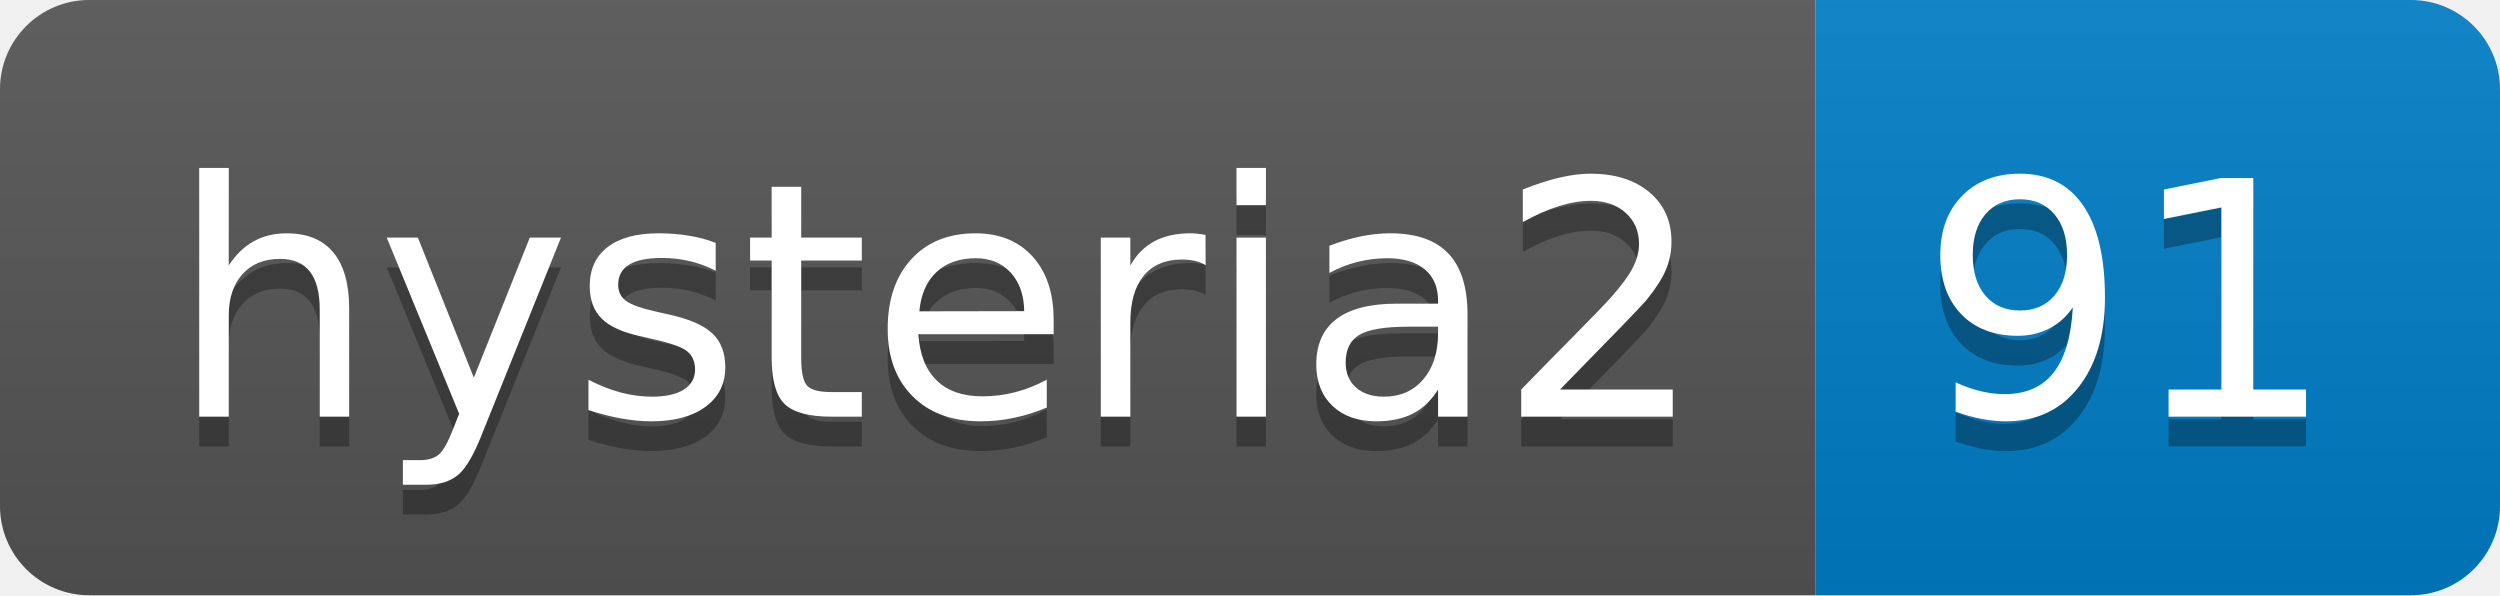
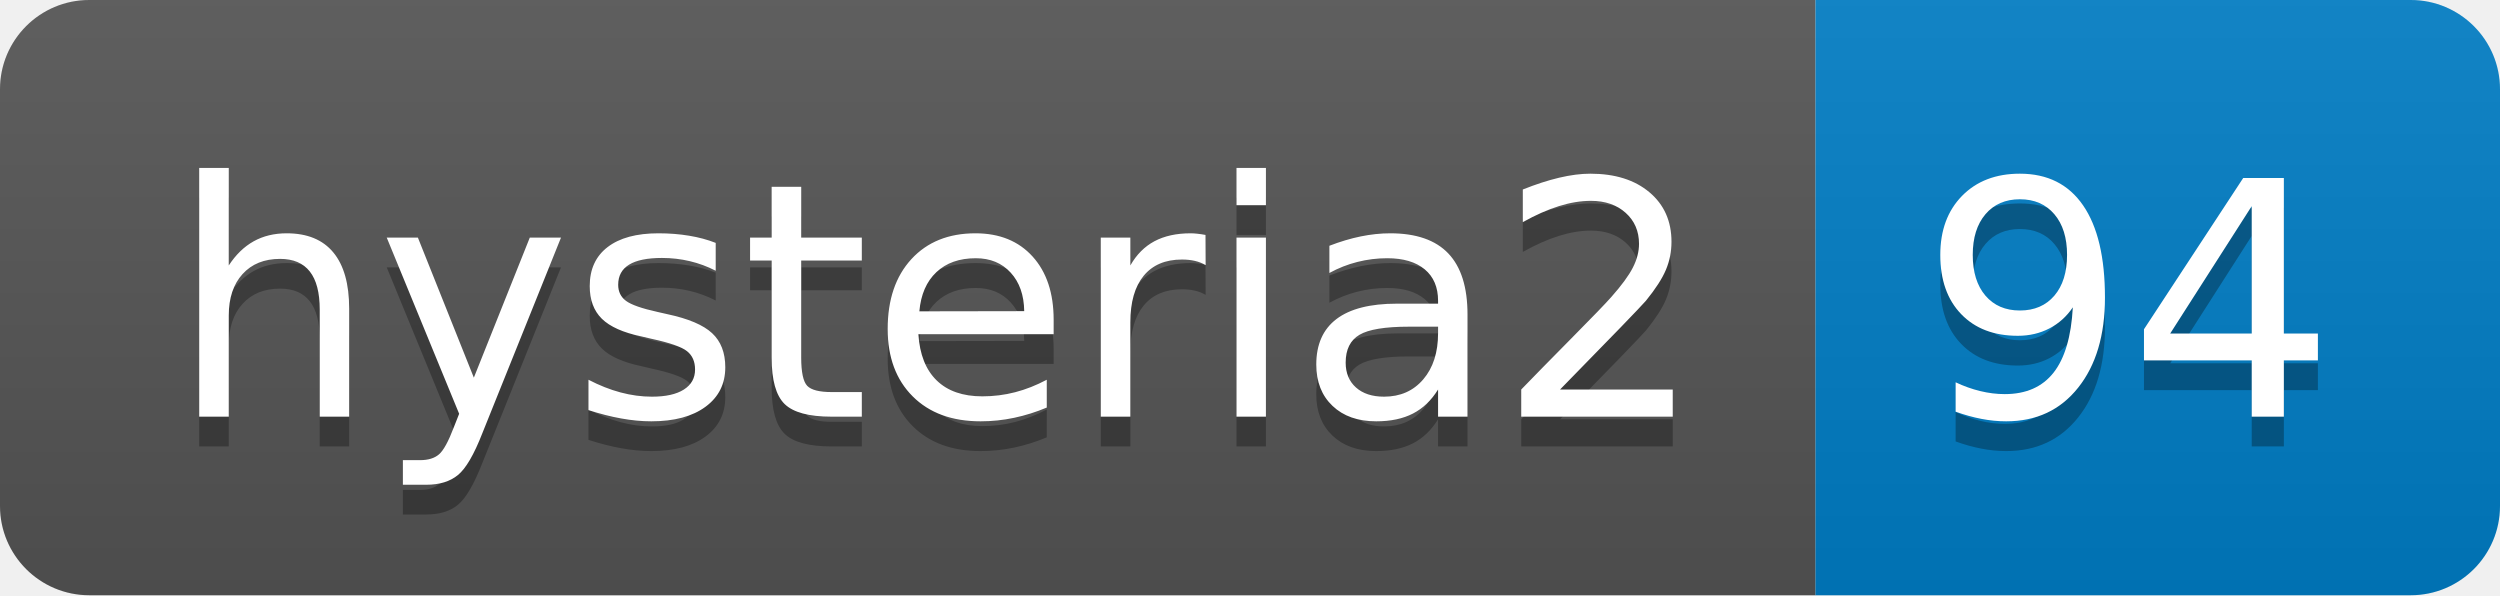
- <svg xmlns="http://www.w3.org/2000/svg" width="84" height="20" role="img" aria-label="hysteria2: 91">
+ <svg xmlns="http://www.w3.org/2000/svg" width="84" height="20" role="img" aria-label="hysteria2: 94">
  <linearGradient id="s" x2="0" y2="100%">
    <stop offset="0" stop-color="#bbb" stop-opacity=".1" />
    <stop offset="1" stop-opacity=".1" />
  </linearGradient>
  <clipPath id="r">
    <rect width="84" height="20" rx="3" fill="#fff" />
  </clipPath>
  <g clip-path="url(#r)">
    <rect width="61" height="20" fill="#555" />
    <rect x="61" width="23" height="20" fill="#007ec6" />
    <rect width="84" height="20" fill="url(#s)" />
  </g>
  <g fill="#fff" text-anchor="middle" font-family="Verdana,Geneva,DejaVu Sans,sans-serif" text-rendering="geometricPrecision" font-size="110">
    <text aria-hidden="true" x="315" y="150" fill="#010101" fill-opacity=".3" transform="scale(.1)" textLength="510">hysteria2</text>
    <text x="315" y="140" transform="scale(.1)" fill="#fff" textLength="510">hysteria2</text>
-     <text aria-hidden="true" x="715" y="150" fill="#010101" fill-opacity=".3" transform="scale(.1)" textLength="130">91</text>
-     <text x="715" y="140" transform="scale(.1)" fill="#fff" textLength="130">91</text>
+     <text aria-hidden="true" x="715" y="150" fill="#010101" fill-opacity=".3" transform="scale(.1)" textLength="130">94</text>
+     <text x="715" y="140" transform="scale(.1)" fill="#fff" textLength="130">94</text>
  </g>
</svg>
